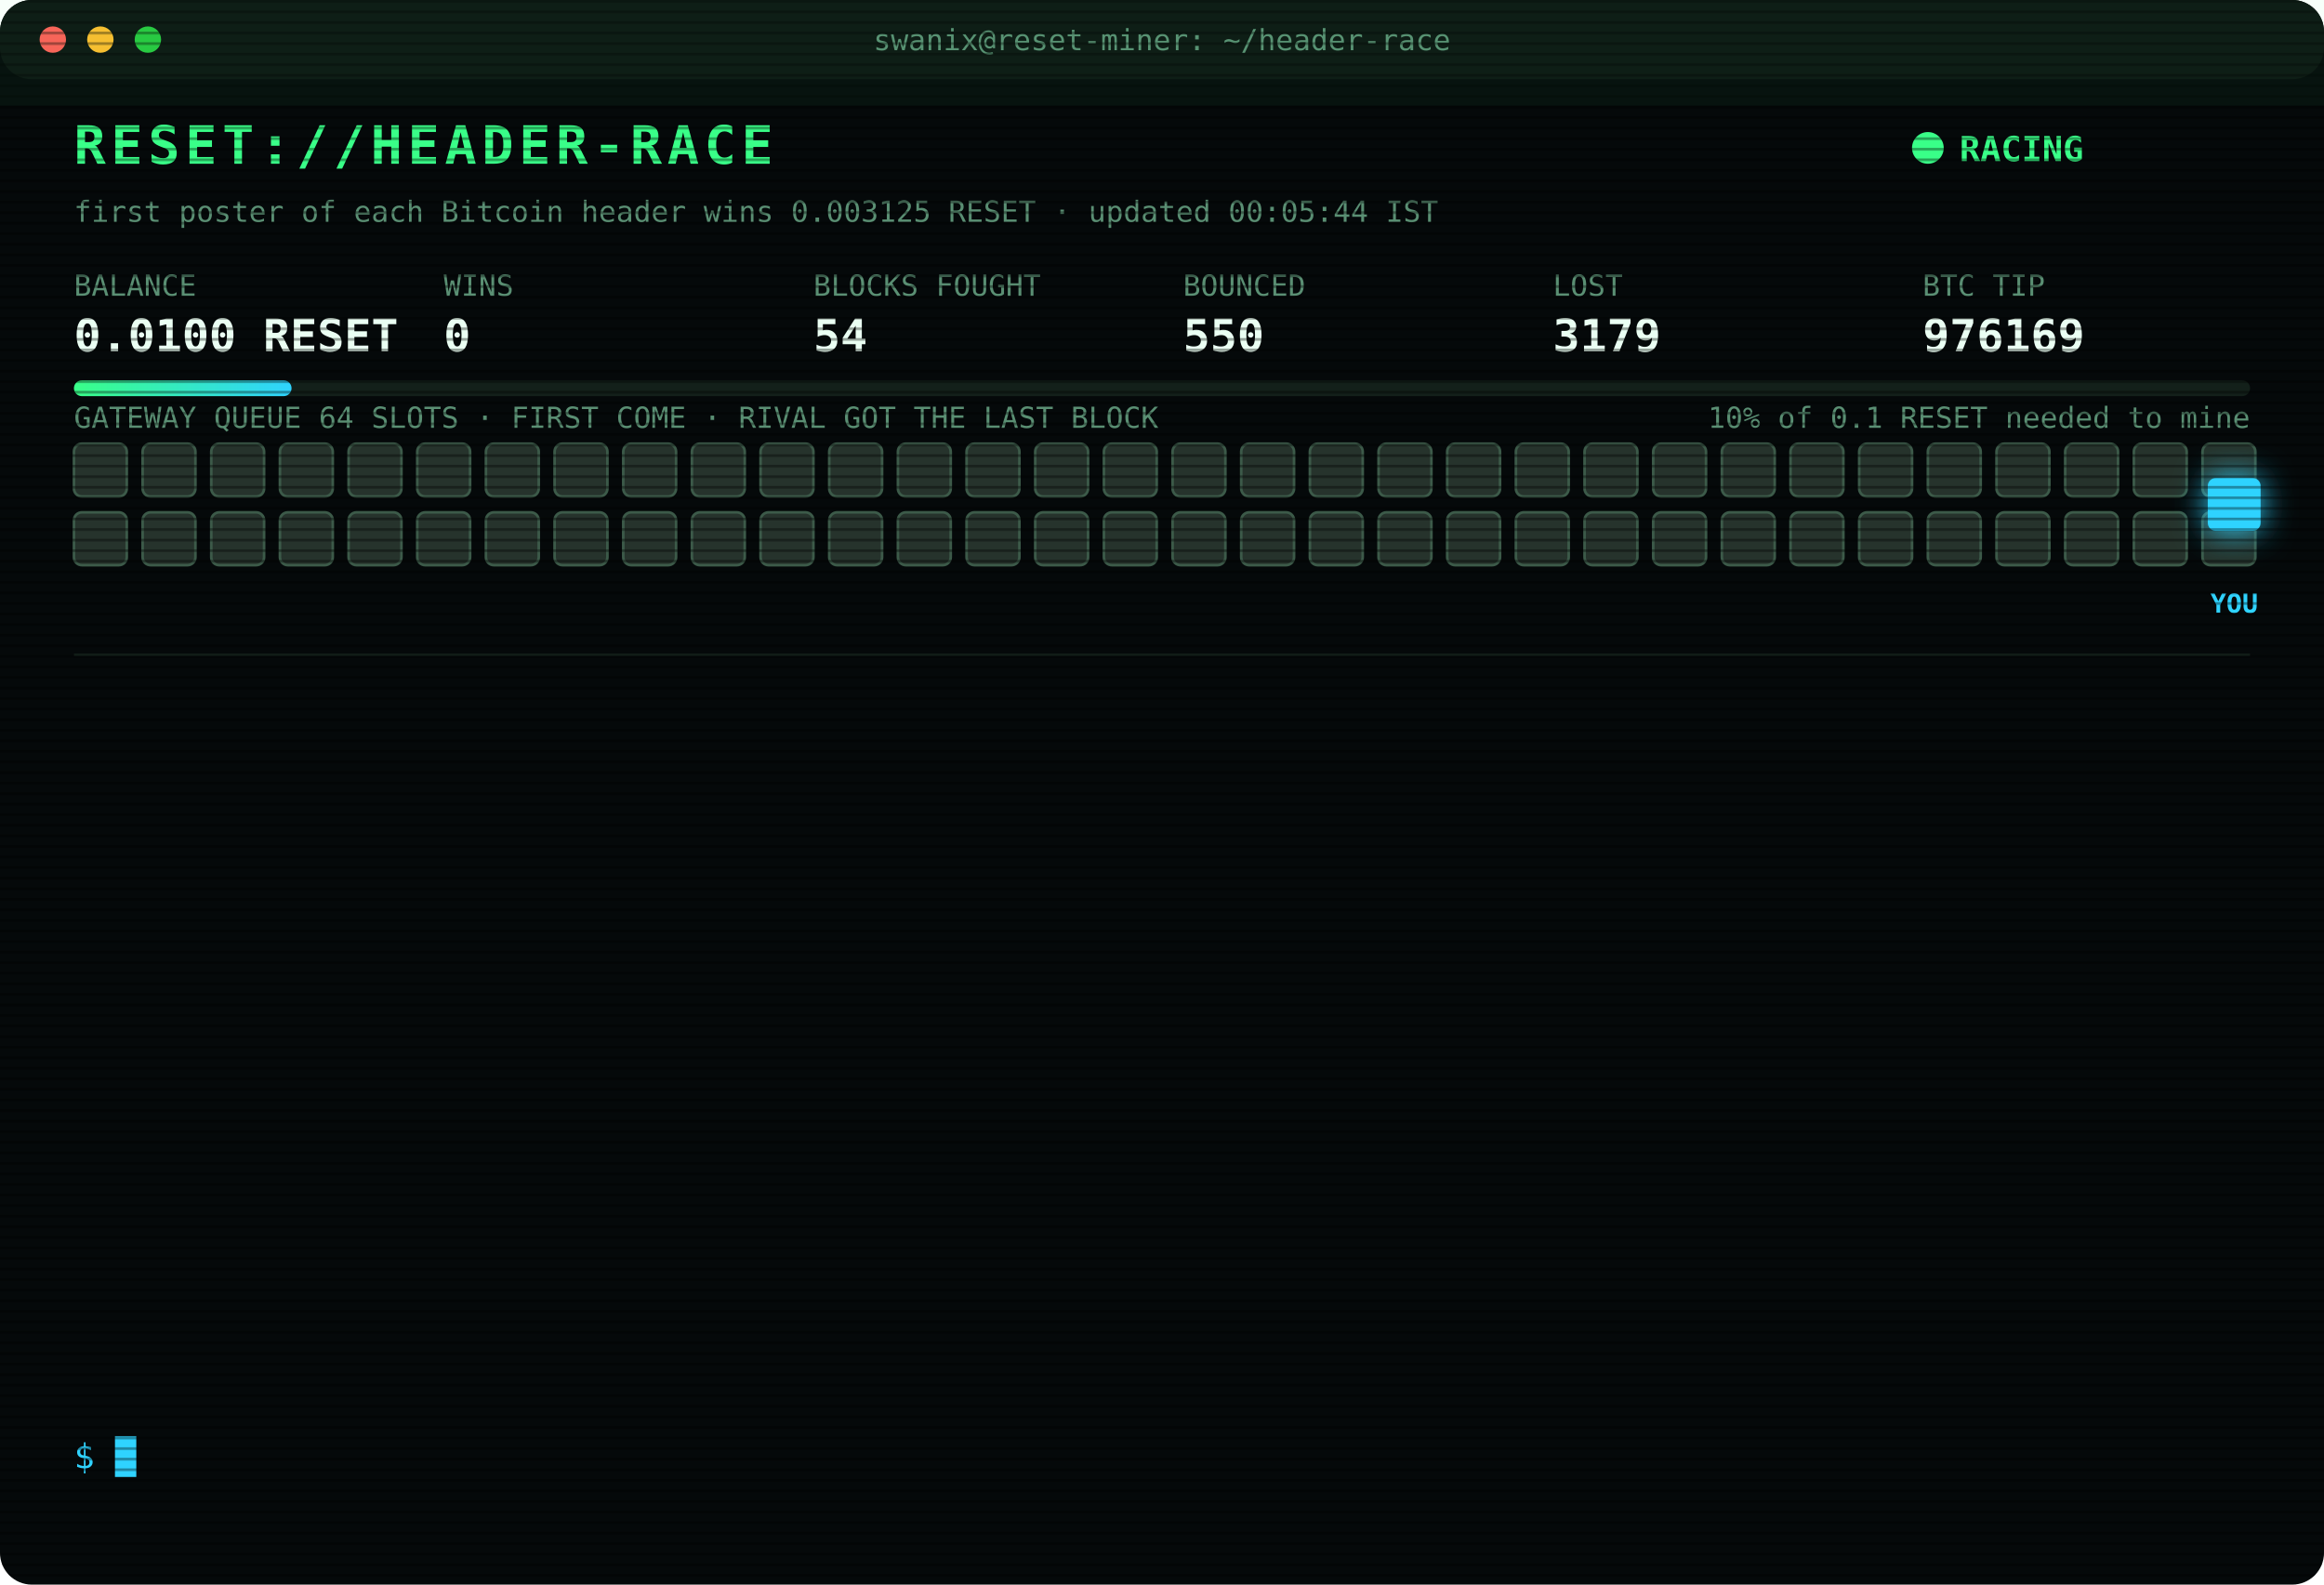
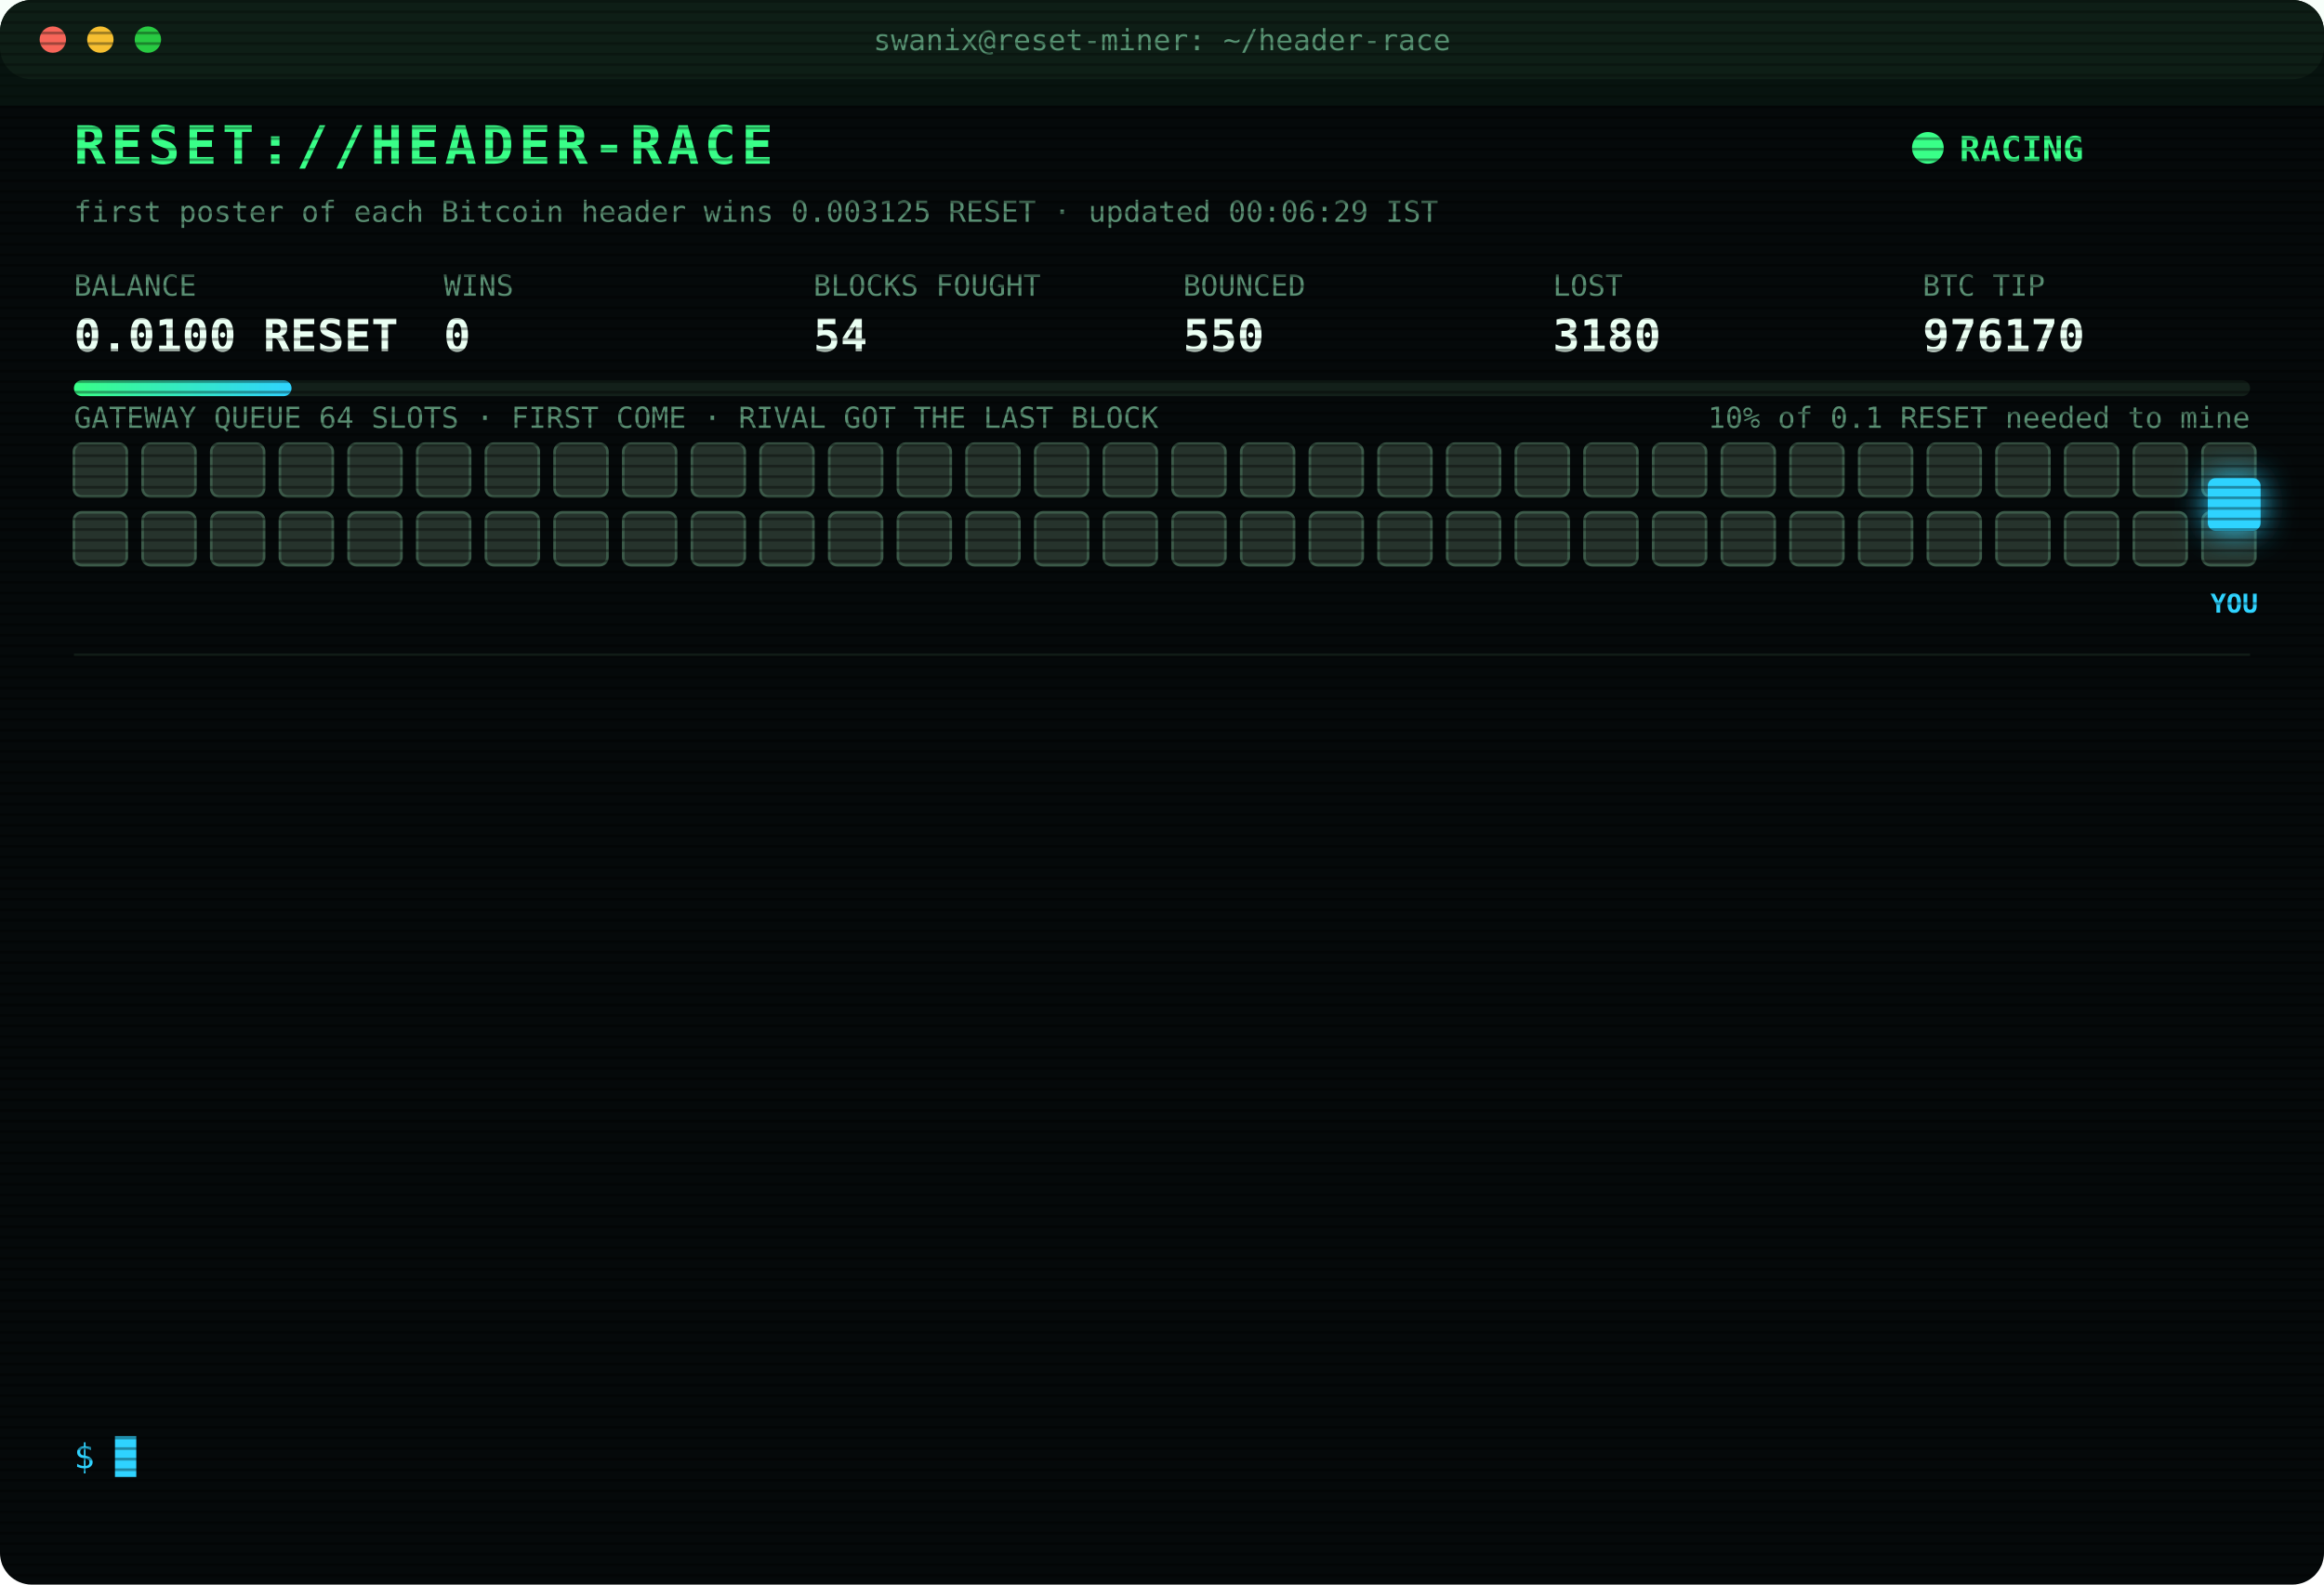
<svg xmlns="http://www.w3.org/2000/svg" width="880" height="600" viewBox="0 0 880 600" font-family="ui-monospace,SFMono-Regular,Menlo,Consolas,monospace">
  <style>
text{font-size:13px;fill:#7CFFB2}
.title{font-size:20px;font-weight:700;fill:#39FF88;letter-spacing:2px;animation:glitch 3s infinite steps(1)}
.sub{fill:#2fd3ff}.k{fill:#5a8f73;font-size:11px}.v{font-size:17px;font-weight:700;fill:#eafff3}
.ts{fill:#3f6b56}.boot{fill:#2fd3ff}.dim{fill:#5a8f73}.bad{fill:#ff4d6d}.warn{fill:#ffd23f}.mag{fill:#ff5cf0}.win{fill:#39FF88;font-weight:700}
.tag{font-size:10px;fill:#2fd3ff;font-weight:700}
.rival{fill:#26332c;stroke:#3c5a49;animation:jam 1.2s infinite alternate}
.idle{fill:#141c18;stroke:#22302a;animation:breathe 4s infinite}
.me{fill:#2fd3ff;filter:drop-shadow(0 0 6px #2fd3ff)}
.hover{animation:nudge 1.1s infinite ease-in-out}.bounce{animation:kick 1.4s infinite}
.ln{opacity:0;animation:in .4s forwards}
.cur{animation:blink 1s infinite steps(1)}
.scan{animation:scan 6s infinite linear}
.led{animation:blink 1.4s infinite}
@keyframes in{from{opacity:0;transform:translateX(-6px)}to{opacity:1;transform:none}}
@keyframes blink{50%{opacity:0}}
@keyframes jam{to{fill:#33463b}}
@keyframes breathe{50%{opacity:.4}}
@keyframes nudge{50%{transform:translateX(-10px)}}
@keyframes kick{0%,100%{transform:none}30%{transform:translateX(-14px)}55%{transform:translateX(10px) translateY(-6px)}}
@keyframes glitch{0%,92%{transform:none}93%{transform:translateX(2px);fill:#ff4d6d}95%{transform:translateX(-2px);fill:#2fd3ff}97%{transform:none}}
@keyframes scan{from{transform:translateY(-40px)}to{transform:translateY(600px)}}
</style>
  <defs>
    <pattern id="sl" width="4" height="4" patternUnits="userSpaceOnUse">
      <rect width="4" height="1" fill="#000" opacity=".35" />
    </pattern>
    <linearGradient id="bar">
      <stop offset="0" stop-color="#39FF88" />
      <stop offset="1" stop-color="#2fd3ff" />
    </linearGradient>
  </defs>
  <rect width="880" height="600" rx="12" fill="#05090a" />
  <rect width="880" height="30" rx="12" fill="#0d1512" />
  <circle cx="20" cy="15" r="5" fill="#ff5f57" />
  <circle cx="38" cy="15" r="5" fill="#febc2e" />
  <circle cx="56" cy="15" r="5" fill="#28c840" />
  <text x="440" y="19" text-anchor="middle" class="k">swanix@reset-miner: ~/header-race</text>
  <text x="28" y="62" class="title">RESET://HEADER-RACE</text>
  <circle class="led" cx="730" cy="56" r="6" fill="#39FF88" />
  <text x="742" y="61" class="win">RACING</text>
-   <text x="28" y="84" class="k">first poster of each Bitcoin header wins 0.003125 RESET · updated 00:05:44 IST</text>
+   <text x="28" y="84" class="k">first poster of each Bitcoin header wins 0.003125 RESET · updated 00:06:29 IST</text>
  <text x="28" y="112" class="k">BALANCE</text>
  <text x="28" y="133" class="v">0.0100 RESET</text>
  <text x="168" y="112" class="k">WINS</text>
  <text x="168" y="133" class="v">0</text>
  <text x="308" y="112" class="k">BLOCKS FOUGHT</text>
  <text x="308" y="133" class="v">54</text>
  <text x="448" y="112" class="k">BOUNCED</text>
  <text x="448" y="133" class="v">550</text>
  <text x="588" y="112" class="k">LOST</text>
-   <text x="588" y="133" class="v">3179</text>
+   <text x="588" y="133" class="v">3180</text>
  <text x="728" y="112" class="k">BTC TIP</text>
-   <text x="728" y="133" class="v">976169</text>
+   <text x="728" y="133" class="v">976170</text>
  <rect x="28" y="144" width="824" height="6" rx="3" fill="#13201a" />
  <rect x="28" y="144" width="82.4" height="6" rx="3" fill="url(#bar)" />
  <text x="852" y="162" text-anchor="end" class="k">10% of 0.1 RESET needed to mine</text>
  <text x="28" y="162" class="k">GATEWAY QUEUE 64 SLOTS · FIRST COME · RIVAL GOT THE LAST BLOCK</text>
  <rect class="rival" x="28" y="168" width="20" height="20" rx="3" style="animation-delay:0.00s" />
  <rect class="rival" x="54" y="168" width="20" height="20" rx="3" style="animation-delay:0.05s" />
  <rect class="rival" x="80" y="168" width="20" height="20" rx="3" style="animation-delay:0.10s" />
  <rect class="rival" x="106" y="168" width="20" height="20" rx="3" style="animation-delay:0.15s" />
  <rect class="rival" x="132" y="168" width="20" height="20" rx="3" style="animation-delay:0.20s" />
  <rect class="rival" x="158" y="168" width="20" height="20" rx="3" style="animation-delay:0.25s" />
  <rect class="rival" x="184" y="168" width="20" height="20" rx="3" style="animation-delay:0.30s" />
  <rect class="rival" x="210" y="168" width="20" height="20" rx="3" style="animation-delay:0.35s" />
  <rect class="rival" x="236" y="168" width="20" height="20" rx="3" style="animation-delay:0.40s" />
  <rect class="rival" x="262" y="168" width="20" height="20" rx="3" style="animation-delay:0.45s" />
  <rect class="rival" x="288" y="168" width="20" height="20" rx="3" style="animation-delay:0.50s" />
  <rect class="rival" x="314" y="168" width="20" height="20" rx="3" style="animation-delay:0.55s" />
  <rect class="rival" x="340" y="168" width="20" height="20" rx="3" style="animation-delay:0.60s" />
  <rect class="rival" x="366" y="168" width="20" height="20" rx="3" style="animation-delay:0.65s" />
  <rect class="rival" x="392" y="168" width="20" height="20" rx="3" style="animation-delay:0.70s" />
  <rect class="rival" x="418" y="168" width="20" height="20" rx="3" style="animation-delay:0.75s" />
  <rect class="rival" x="444" y="168" width="20" height="20" rx="3" style="animation-delay:0.80s" />
  <rect class="rival" x="470" y="168" width="20" height="20" rx="3" style="animation-delay:0.85s" />
  <rect class="rival" x="496" y="168" width="20" height="20" rx="3" style="animation-delay:0.90s" />
  <rect class="rival" x="522" y="168" width="20" height="20" rx="3" style="animation-delay:0.95s" />
  <rect class="rival" x="548" y="168" width="20" height="20" rx="3" style="animation-delay:1.00s" />
  <rect class="rival" x="574" y="168" width="20" height="20" rx="3" style="animation-delay:1.05s" />
  <rect class="rival" x="600" y="168" width="20" height="20" rx="3" style="animation-delay:1.10s" />
  <rect class="rival" x="626" y="168" width="20" height="20" rx="3" style="animation-delay:1.15s" />
  <rect class="rival" x="652" y="168" width="20" height="20" rx="3" style="animation-delay:1.20s" />
  <rect class="rival" x="678" y="168" width="20" height="20" rx="3" style="animation-delay:1.25s" />
  <rect class="rival" x="704" y="168" width="20" height="20" rx="3" style="animation-delay:1.30s" />
  <rect class="rival" x="730" y="168" width="20" height="20" rx="3" style="animation-delay:1.35s" />
  <rect class="rival" x="756" y="168" width="20" height="20" rx="3" style="animation-delay:1.40s" />
  <rect class="rival" x="782" y="168" width="20" height="20" rx="3" style="animation-delay:1.45s" />
  <rect class="rival" x="808" y="168" width="20" height="20" rx="3" style="animation-delay:1.50s" />
  <rect class="rival" x="834" y="168" width="20" height="20" rx="3" style="animation-delay:1.55s" />
  <rect class="rival" x="28" y="194" width="20" height="20" rx="3" style="animation-delay:1.60s" />
  <rect class="rival" x="54" y="194" width="20" height="20" rx="3" style="animation-delay:1.65s" />
  <rect class="rival" x="80" y="194" width="20" height="20" rx="3" style="animation-delay:1.70s" />
  <rect class="rival" x="106" y="194" width="20" height="20" rx="3" style="animation-delay:1.75s" />
  <rect class="rival" x="132" y="194" width="20" height="20" rx="3" style="animation-delay:1.80s" />
  <rect class="rival" x="158" y="194" width="20" height="20" rx="3" style="animation-delay:1.85s" />
  <rect class="rival" x="184" y="194" width="20" height="20" rx="3" style="animation-delay:1.90s" />
  <rect class="rival" x="210" y="194" width="20" height="20" rx="3" style="animation-delay:1.95s" />
  <rect class="rival" x="236" y="194" width="20" height="20" rx="3" style="animation-delay:2.00s" />
  <rect class="rival" x="262" y="194" width="20" height="20" rx="3" style="animation-delay:2.05s" />
  <rect class="rival" x="288" y="194" width="20" height="20" rx="3" style="animation-delay:2.10s" />
  <rect class="rival" x="314" y="194" width="20" height="20" rx="3" style="animation-delay:2.15s" />
  <rect class="rival" x="340" y="194" width="20" height="20" rx="3" style="animation-delay:2.20s" />
  <rect class="rival" x="366" y="194" width="20" height="20" rx="3" style="animation-delay:2.25s" />
  <rect class="rival" x="392" y="194" width="20" height="20" rx="3" style="animation-delay:2.30s" />
  <rect class="rival" x="418" y="194" width="20" height="20" rx="3" style="animation-delay:2.35s" />
  <rect class="rival" x="444" y="194" width="20" height="20" rx="3" style="animation-delay:2.40s" />
  <rect class="rival" x="470" y="194" width="20" height="20" rx="3" style="animation-delay:2.45s" />
  <rect class="rival" x="496" y="194" width="20" height="20" rx="3" style="animation-delay:2.50s" />
  <rect class="rival" x="522" y="194" width="20" height="20" rx="3" style="animation-delay:2.55s" />
  <rect class="rival" x="548" y="194" width="20" height="20" rx="3" style="animation-delay:2.60s" />
  <rect class="rival" x="574" y="194" width="20" height="20" rx="3" style="animation-delay:2.65s" />
  <rect class="rival" x="600" y="194" width="20" height="20" rx="3" style="animation-delay:2.70s" />
  <rect class="rival" x="626" y="194" width="20" height="20" rx="3" style="animation-delay:2.75s" />
  <rect class="rival" x="652" y="194" width="20" height="20" rx="3" style="animation-delay:2.80s" />
  <rect class="rival" x="678" y="194" width="20" height="20" rx="3" style="animation-delay:2.85s" />
  <rect class="rival" x="704" y="194" width="20" height="20" rx="3" style="animation-delay:2.90s" />
  <rect class="rival" x="730" y="194" width="20" height="20" rx="3" style="animation-delay:2.95s" />
  <rect class="rival" x="756" y="194" width="20" height="20" rx="3" style="animation-delay:3.00s" />
  <rect class="rival" x="782" y="194" width="20" height="20" rx="3" style="animation-delay:3.05s" />
  <rect class="rival" x="808" y="194" width="20" height="20" rx="3" style="animation-delay:3.10s" />
  <rect class="rival" x="834" y="194" width="20" height="20" rx="3" style="animation-delay:3.15s" />
  <g class="hover">
    <rect class="me" x="836" y="181" width="20" height="20" rx="3" />
    <text class="tag" x="846" y="232" text-anchor="middle">YOU</text>
  </g>
  <line x1="28" x2="852" y1="248" y2="248" stroke="#13201a" />
  <g class="ln" style="animation-delay:0.40s">
-     <text x="28" y="270" class="ts">22:22:33</text>
-     <text x="104" y="270" class="bad">[LOST] #976154 taken by a rival miner</text>
+     <text x="28" y="270" class="ts">22:42:38</text>
+     <text x="104" y="270" class="bad">[LOST] #976155 taken by a rival miner</text>
  </g>
  <g class="ln" style="animation-delay:0.65s">
-     <text x="28" y="292" class="ts">22:42:38</text>
-     <text x="104" y="292" class="bad">[LOST] #976155 taken by a rival miner</text>
+     <text x="28" y="292" class="ts">22:46:21</text>
+     <text x="104" y="292" class="bad">[LOST] #976157 taken by a rival miner</text>
  </g>
  <g class="ln" style="animation-delay:0.90s">
-     <text x="28" y="314" class="ts">22:46:21</text>
-     <text x="104" y="314" class="bad">[LOST] #976157 taken by a rival miner</text>
+     <text x="28" y="314" class="ts">22:51:09</text>
+     <text x="104" y="314" class="bad">[LOST] #976158 taken by a rival miner</text>
  </g>
  <g class="ln" style="animation-delay:1.15s">
-     <text x="28" y="336" class="ts">22:51:09</text>
-     <text x="104" y="336" class="bad">[LOST] #976158 taken by a rival miner</text>
+     <text x="28" y="336" class="ts">22:52:37</text>
+     <text x="104" y="336" class="bad">[LOST] #976159 taken by a rival miner</text>
  </g>
  <g class="ln" style="animation-delay:1.40s">
-     <text x="28" y="358" class="ts">22:52:37</text>
-     <text x="104" y="358" class="bad">[LOST] #976159 taken by a rival miner</text>
+     <text x="28" y="358" class="ts">22:57:36</text>
+     <text x="104" y="358" class="bad">[LOST] #976161 taken by a rival miner</text>
  </g>
  <g class="ln" style="animation-delay:1.65s">
-     <text x="28" y="380" class="ts">22:57:36</text>
-     <text x="104" y="380" class="bad">[LOST] #976161 taken by a rival miner</text>
+     <text x="28" y="380" class="ts">23:03:38</text>
+     <text x="104" y="380" class="bad">[LOST] #976162 taken by a rival miner</text>
  </g>
  <g class="ln" style="animation-delay:1.90s">
-     <text x="28" y="402" class="ts">23:03:38</text>
-     <text x="104" y="402" class="bad">[LOST] #976162 taken by a rival miner</text>
+     <text x="28" y="402" class="ts">23:05:37</text>
+     <text x="104" y="402" class="bad">[LOST] #976163 taken by a rival miner</text>
  </g>
  <g class="ln" style="animation-delay:2.15s">
-     <text x="28" y="424" class="ts">23:05:37</text>
-     <text x="104" y="424" class="bad">[LOST] #976163 taken by a rival miner</text>
+     <text x="28" y="424" class="ts">23:07:31</text>
+     <text x="104" y="424" class="bad">[LOST] #976164 taken by a rival miner</text>
  </g>
  <g class="ln" style="animation-delay:2.40s">
-     <text x="28" y="446" class="ts">23:07:31</text>
-     <text x="104" y="446" class="bad">[LOST] #976164 taken by a rival miner</text>
+     <text x="28" y="446" class="ts">23:32:55</text>
+     <text x="104" y="446" class="bad">[LOST] #976165 taken by a rival miner</text>
  </g>
  <g class="ln" style="animation-delay:2.65s">
-     <text x="28" y="468" class="ts">23:32:55</text>
-     <text x="104" y="468" class="bad">[LOST] #976165 taken by a rival miner</text>
+     <text x="28" y="468" class="ts">23:44:54</text>
+     <text x="104" y="468" class="bad">[LOST] #976167 taken by a rival miner</text>
  </g>
  <g class="ln" style="animation-delay:2.90s">
-     <text x="28" y="490" class="ts">23:44:54</text>
-     <text x="104" y="490" class="bad">[LOST] #976167 taken by a rival miner</text>
+     <text x="28" y="490" class="ts">23:47:48</text>
+     <text x="104" y="490" class="bad">[LOST] #976168 taken by a rival miner</text>
  </g>
  <g class="ln" style="animation-delay:3.15s">
-     <text x="28" y="512" class="ts">23:47:48</text>
-     <text x="104" y="512" class="bad">[LOST] #976168 taken by a rival miner</text>
+     <text x="28" y="512" class="ts">00:05:44</text>
+     <text x="104" y="512" class="bad">[LOST] #976169 taken by a rival miner</text>
  </g>
  <g class="ln" style="animation-delay:3.40s">
-     <text x="28" y="534" class="ts">00:05:44</text>
-     <text x="104" y="534" class="bad">[LOST] #976169 taken by a rival miner</text>
+     <text x="28" y="534" class="ts">00:06:29</text>
+     <text x="104" y="534" class="bad">[LOST] #976170 taken by a rival miner</text>
  </g>
  <text x="28" y="556" class="sub">$ <tspan class="cur">█</tspan>
  </text>
  <rect width="880" height="600" rx="12" fill="url(#sl)" pointer-events="none" />
  <rect class="scan" width="880" height="40" fill="#39FF88" opacity=".04" />
</svg>
